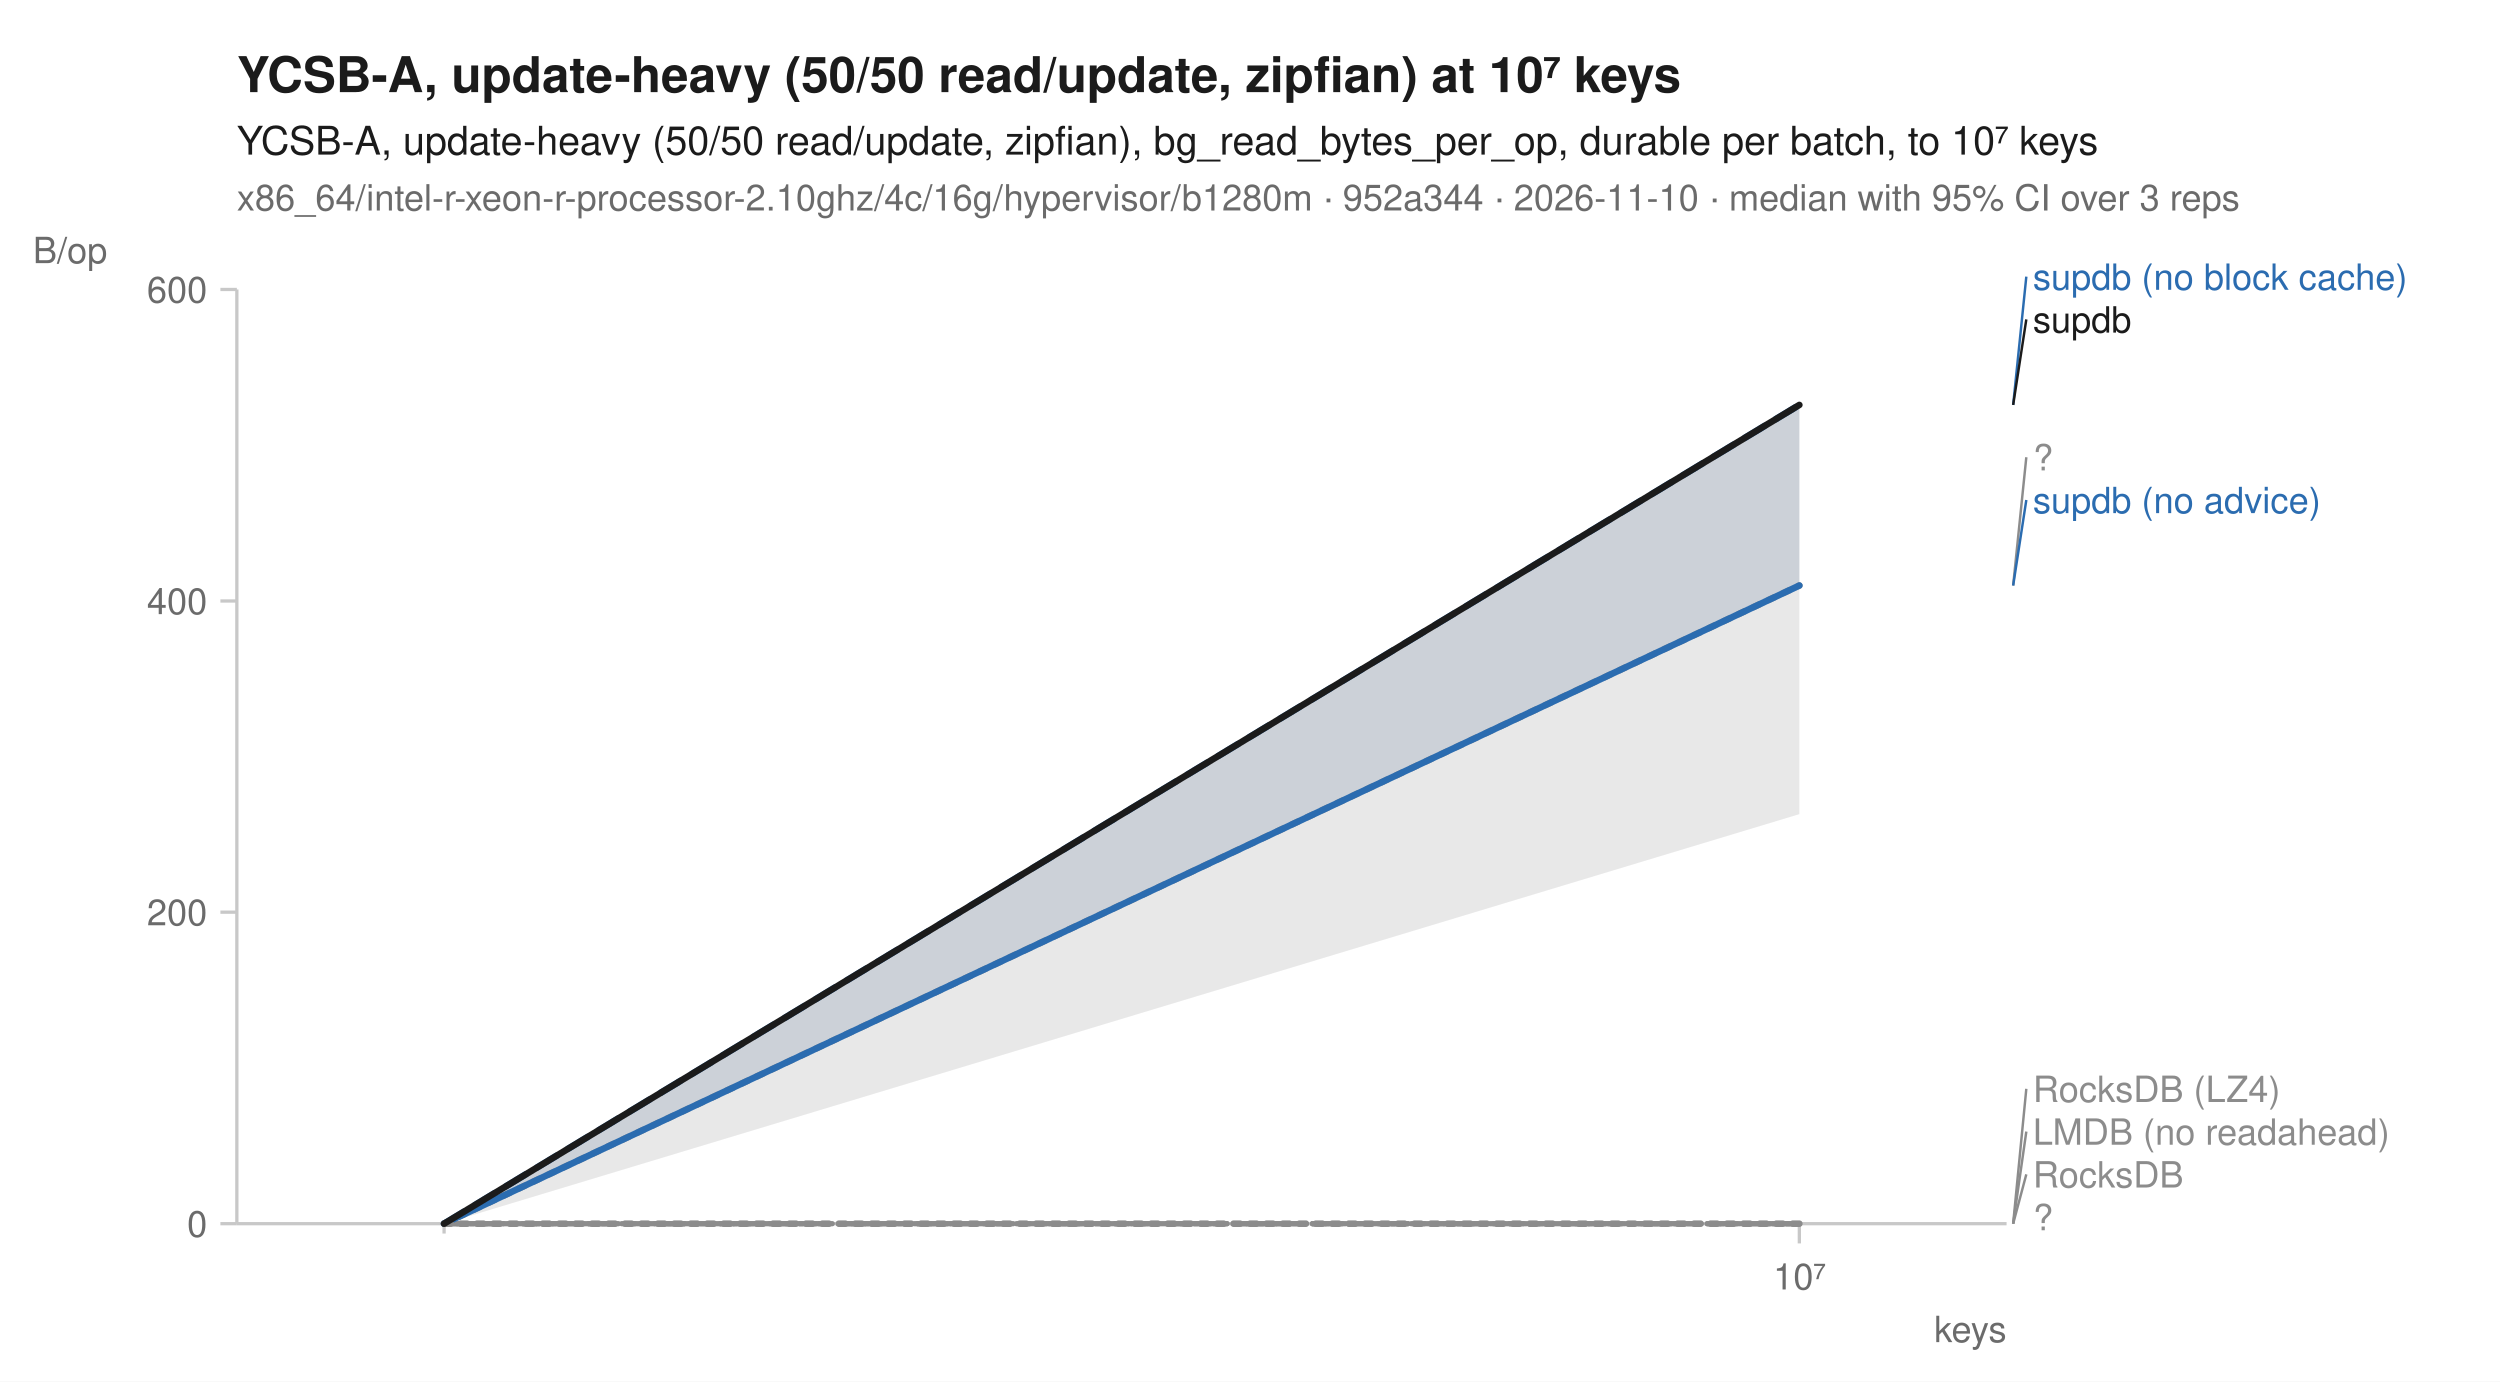
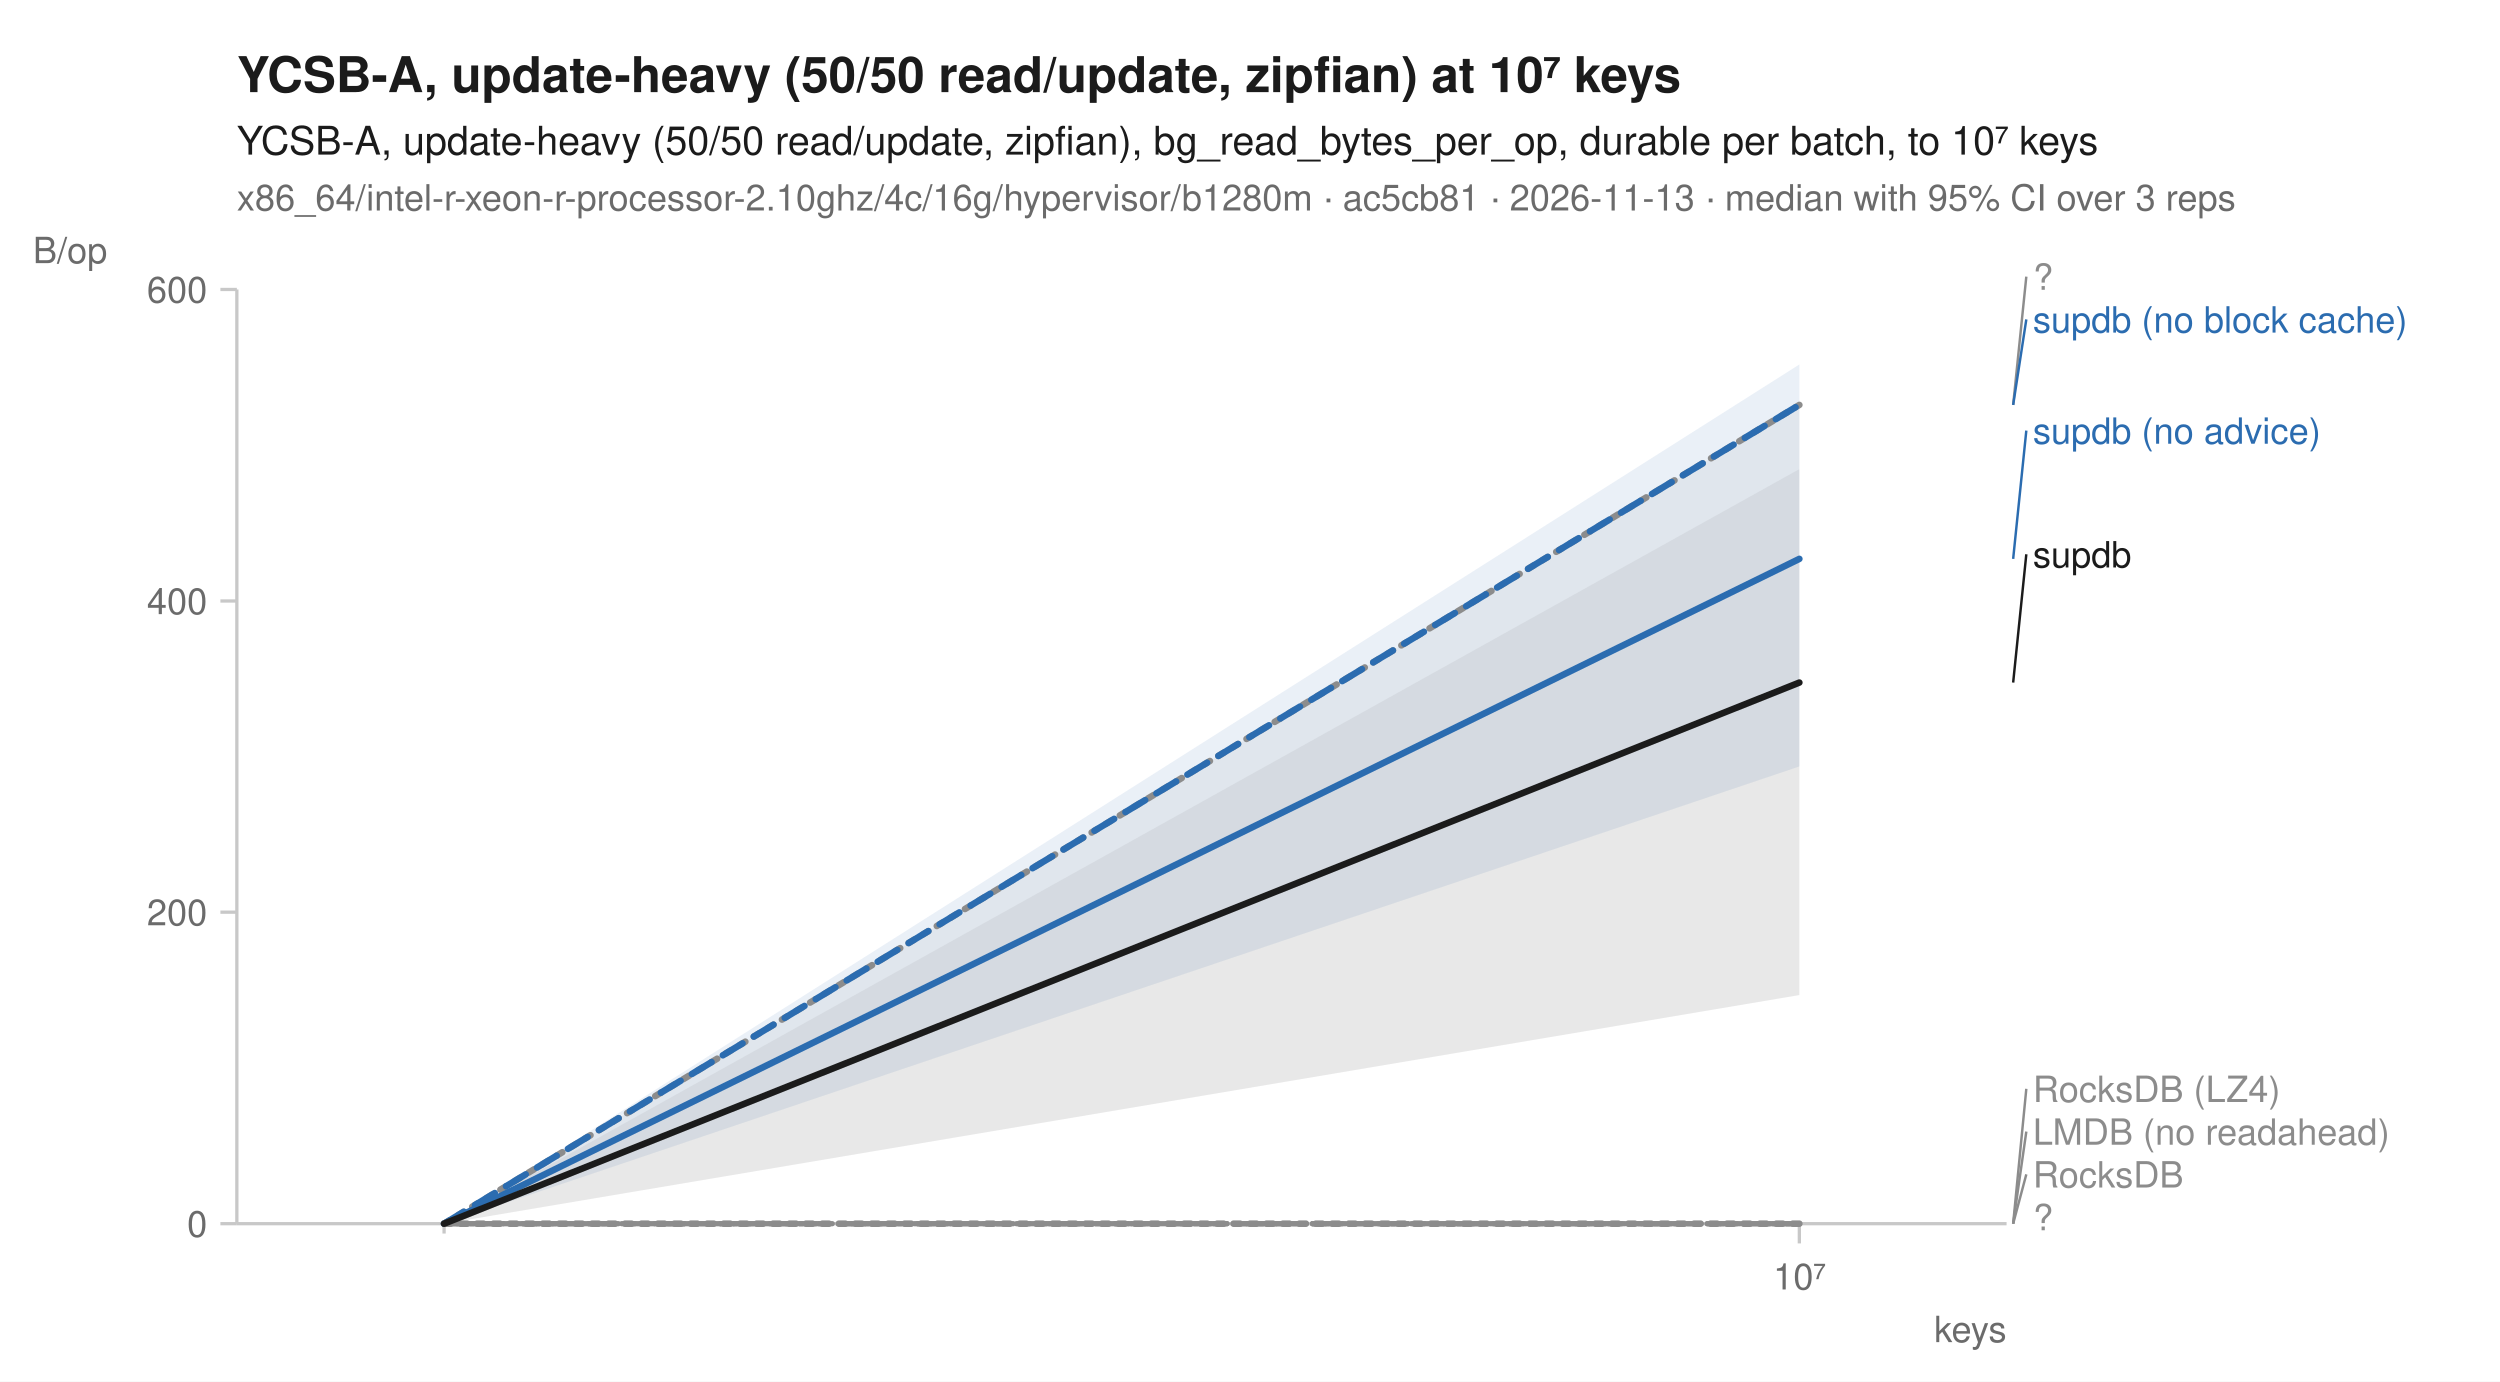
<svg xmlns="http://www.w3.org/2000/svg" width="760" height="420" viewBox="0 0 760 420" font-family="-apple-system, BlinkMacSystemFont, 'Segoe UI', Helvetica, Arial, sans-serif" fill="#1b1b1b">
  <rect width="760" height="420" fill="white" />
  <text x="72" y="28" font-size="15" font-weight="600">YCSB-A, update-heavy (50/50 read/update, zipfian) at 10⁷ keys</text>
  <text x="72" y="47" font-size="12">YCSB-A, update-heavy (50/50 read/update, zipfian), bg_read_bytes_per_op, durable per batch, to 10⁷ keys</text>
-   <text x="72" y="64" font-size="11" fill="#6b6b6b">x86_64/intel-r-xeon-r-processor-2.10ghz/4c/16g/hypervisor/b1280m · 952a344 · 2026-11-10 · median with 95% CI over 3 reps</text>
+   <text x="72" y="64" font-size="11" fill="#6b6b6b">x86_64/intel-r-xeon-r-processor-2.10ghz/4c/16g/hypervisor/b1280m · ac5cb81 · 2026-11-13 · median with 95% CI over 3 reps</text>
  <line x1="72" y1="372" x2="610" y2="372" stroke="#c8c8c8" stroke-width="1" />
  <line x1="72" y1="88" x2="72" y2="372" stroke="#c8c8c8" stroke-width="1" />
  <line x1="135.0" y1="372" x2="135.0" y2="375" stroke="#c8c8c8" stroke-width="1" />
  <line x1="547.0" y1="372" x2="547.0" y2="378" stroke="#c8c8c8" stroke-width="1" />
  <text x="547.0" y="392" font-size="11" text-anchor="middle" fill="#6b6b6b">10⁷</text>
  <text x="610" y="408" font-size="11" text-anchor="end" fill="#6b6b6b">keys</text>
  <line x1="67" y1="372.0" x2="72" y2="372.0" stroke="#c8c8c8" stroke-width="1" />
  <text x="63" y="376.0" font-size="11" text-anchor="end" fill="#6b6b6b">0</text>
  <line x1="67" y1="277.3" x2="72" y2="277.3" stroke="#c8c8c8" stroke-width="1" />
  <text x="63" y="281.3" font-size="11" text-anchor="end" fill="#6b6b6b">200</text>
  <line x1="67" y1="182.7" x2="72" y2="182.7" stroke="#c8c8c8" stroke-width="1" />
  <text x="63" y="186.7" font-size="11" text-anchor="end" fill="#6b6b6b">400</text>
  <line x1="67" y1="88.0" x2="72" y2="88.0" stroke="#c8c8c8" stroke-width="1" />
  <text x="63" y="92.0" font-size="11" text-anchor="end" fill="#6b6b6b">600</text>
  <text x="10" y="80" font-size="11" text-anchor="start" fill="#6b6b6b">B/op</text>
  <path d="M135.0,372.0 L547.0,372.0 L547.0,372.0 L135.0,372.0 Z" fill="#8c8c8c" fill-opacity="0.10" />
  <path d="M135.0,372.0 L547.0,372.0 L547.0,372.0 L135.0,372.0 Z" fill="#8c8c8c" fill-opacity="0.10" />
-   <path d="M135.0,372.0 L547.0,123.1 L547.0,178.0 L135.0,372.0 Z" fill="#8c8c8c" fill-opacity="0.10" />
+   <path d="M135.0,372.0 L547.0,123.1 L547.0,142.6 L135.0,372.0 Z" fill="#8c8c8c" fill-opacity="0.10" />
  <path d="M135.0,372.0 L547.0,372.0 L547.0,372.0 L135.0,372.0 Z" fill="#8c8c8c" fill-opacity="0.10" />
-   <path d="M135.0,372.0 L547.0,123.1 L547.0,178.0 L135.0,372.0 Z" fill="#2b6cb0" fill-opacity="0.10" />
-   <path d="M135.0,372.0 L547.0,178.0 L547.0,178.0 L135.0,372.0 Z" fill="#2b6cb0" fill-opacity="0.10" />
+   <path d="M135.0,372.0 L547.0,110.8 L547.0,123.1 L135.0,372.0 Z" fill="#2b6cb0" fill-opacity="0.10" />
+   <path d="M135.0,372.0 L547.0,123.1 L547.0,233.0 L135.0,372.0 Z" fill="#2b6cb0" fill-opacity="0.10" />
  <path d="M135.0,372.0 L547.0,372.0 L547.0,372.0 L135.0,372.0 Z" fill="#8c8c8c" fill-opacity="0.10" />
-   <path d="M135.0,372.0 L547.0,123.1 L547.0,247.5 L135.0,372.0 Z" fill="#1b1b1b" fill-opacity="0.10" />
+   <path d="M135.0,372.0 L547.0,142.6 L547.0,302.5 L135.0,372.0 Z" fill="#1b1b1b" fill-opacity="0.10" />
  <path d="M135.0,372.0 L547.0,372.0 " fill="none" stroke="#8c8c8c" stroke-width="1.6" stroke-linejoin="round" stroke-linecap="round" stroke-dasharray="1,3" />
  <path d="M135.0,372.0 L547.0,372.0 " fill="none" stroke="#8c8c8c" stroke-width="1.6" stroke-linejoin="round" stroke-linecap="round" stroke-dasharray="4,2" />
-   <path d="M135.0,372.0 L547.0,178.0 " fill="none" stroke="#8c8c8c" stroke-width="2" stroke-linejoin="round" stroke-linecap="round" stroke-dasharray="2,3" />
+   <path d="M135.0,372.0 L547.0,123.1 " fill="none" stroke="#8c8c8c" stroke-width="2" stroke-linejoin="round" stroke-linecap="round" stroke-dasharray="2,3" />
  <path d="M135.0,372.0 L547.0,372.0 " fill="none" stroke="#8c8c8c" stroke-width="1.6" stroke-linejoin="round" stroke-linecap="round" stroke-dasharray="7,4" />
  <path d="M135.0,372.0 L547.0,123.1 " fill="none" stroke="#2b6cb0" stroke-width="2" stroke-linejoin="round" stroke-linecap="round" stroke-dasharray="7,4" />
-   <path d="M135.0,372.0 L547.0,178.0 " fill="none" stroke="#2b6cb0" stroke-width="2" stroke-linejoin="round" stroke-linecap="round" />
+   <path d="M135.0,372.0 L547.0,169.9 " fill="none" stroke="#2b6cb0" stroke-width="2" stroke-linejoin="round" stroke-linecap="round" />
  <path d="M135.0,372.0 L547.0,372.0 " fill="none" stroke="#8c8c8c" stroke-width="2" stroke-linejoin="round" stroke-linecap="round" stroke-dasharray="2,3" />
-   <path d="M135.0,372.0 L547.0,123.1 " fill="none" stroke="#1b1b1b" stroke-width="2" stroke-linejoin="round" stroke-linecap="round" />
-   <line x1="612.0" y1="123.1" x2="616.0" y2="84.1" stroke="#2b6cb0" stroke-width="0.75" />
-   <text x="618.0" y="88.1" font-size="11" fill="#2b6cb0">supdb (no block cache)</text>
-   <line x1="612.0" y1="123.1" x2="616.0" y2="97.1" stroke="#1b1b1b" stroke-width="0.75" />
-   <text x="618.0" y="101.1" font-size="11" fill="#1b1b1b">supdb</text>
-   <line x1="612.0" y1="178.0" x2="616.0" y2="139.0" stroke="#8c8c8c" stroke-width="0.75" />
-   <text x="618.0" y="143.0" font-size="11" fill="#8c8c8c">?</text>
-   <line x1="612.0" y1="178.0" x2="616.0" y2="152.0" stroke="#2b6cb0" stroke-width="0.75" />
-   <text x="618.0" y="156.0" font-size="11" fill="#2b6cb0">supdb (no advice)</text>
+   <path d="M135.0,372.0 L547.0,207.5 " fill="none" stroke="#1b1b1b" stroke-width="2" stroke-linejoin="round" stroke-linecap="round" />
+   <line x1="612.0" y1="123.1" x2="616.0" y2="84.1" stroke="#8c8c8c" stroke-width="0.75" />
+   <text x="618.0" y="88.1" font-size="11" fill="#8c8c8c">?</text>
+   <line x1="612.0" y1="123.1" x2="616.0" y2="97.1" stroke="#2b6cb0" stroke-width="0.75" />
+   <text x="618.0" y="101.1" font-size="11" fill="#2b6cb0">supdb (no block cache)</text>
+   <line x1="612.0" y1="169.9" x2="616.0" y2="130.9" stroke="#2b6cb0" stroke-width="0.75" />
+   <text x="618.0" y="134.9" font-size="11" fill="#2b6cb0">supdb (no advice)</text>
+   <line x1="612.0" y1="207.5" x2="616.0" y2="168.5" stroke="#1b1b1b" stroke-width="0.75" />
+   <text x="618.0" y="172.5" font-size="11" fill="#1b1b1b">supdb</text>
  <line x1="612.0" y1="372.0" x2="616.0" y2="331.0" stroke="#8c8c8c" stroke-width="0.75" />
  <text x="618.0" y="335.0" font-size="11" fill="#8c8c8c">RocksDB (LZ4)</text>
  <line x1="612.0" y1="372.0" x2="616.0" y2="344.0" stroke="#8c8c8c" stroke-width="0.75" />
  <text x="618.0" y="348.0" font-size="11" fill="#8c8c8c">LMDB (no readahead)</text>
  <line x1="612.0" y1="372.0" x2="616.0" y2="357.0" stroke="#8c8c8c" stroke-width="0.75" />
  <text x="618.0" y="361.0" font-size="11" fill="#8c8c8c">RocksDB</text>
  <text x="618.0" y="374.0" font-size="11" fill="#8c8c8c">?</text>
</svg>
